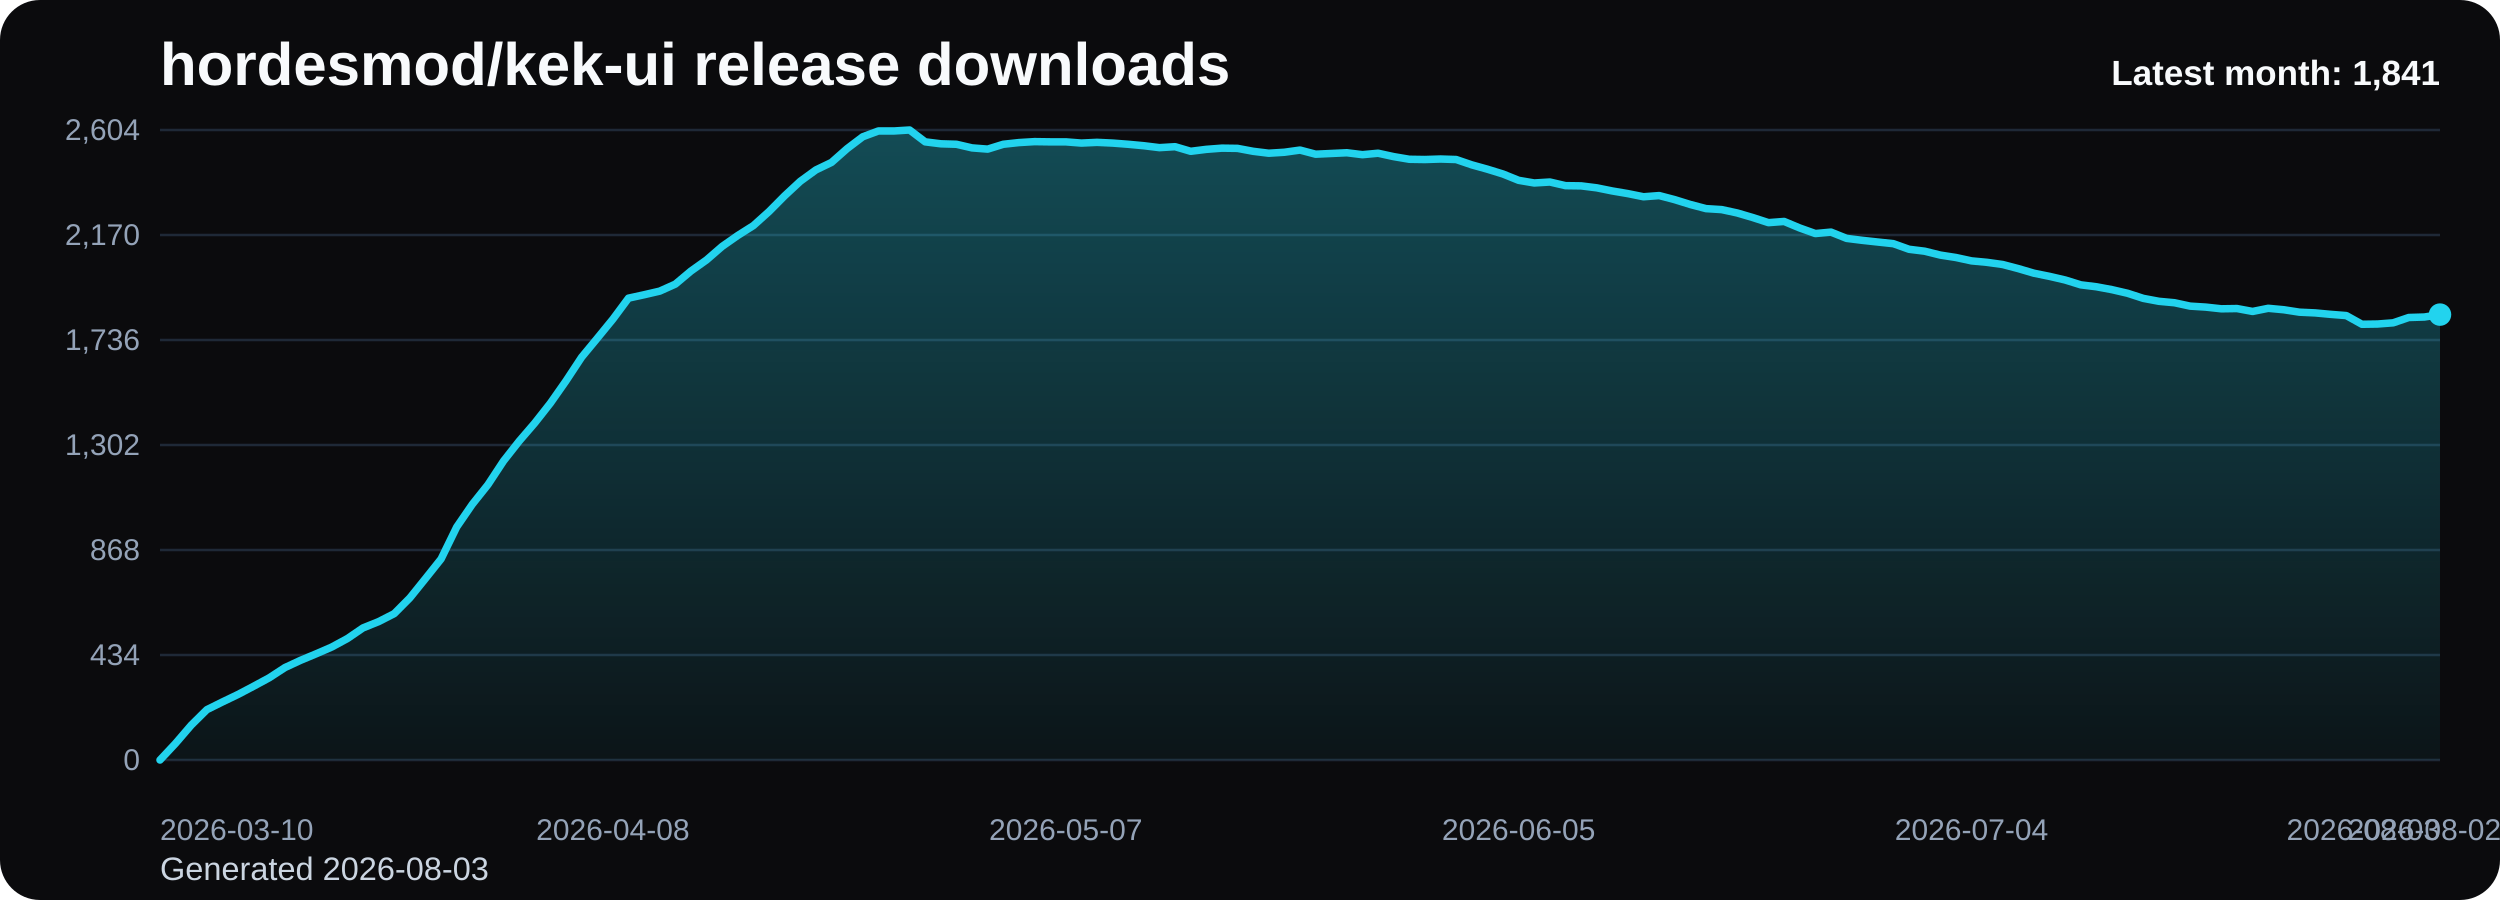
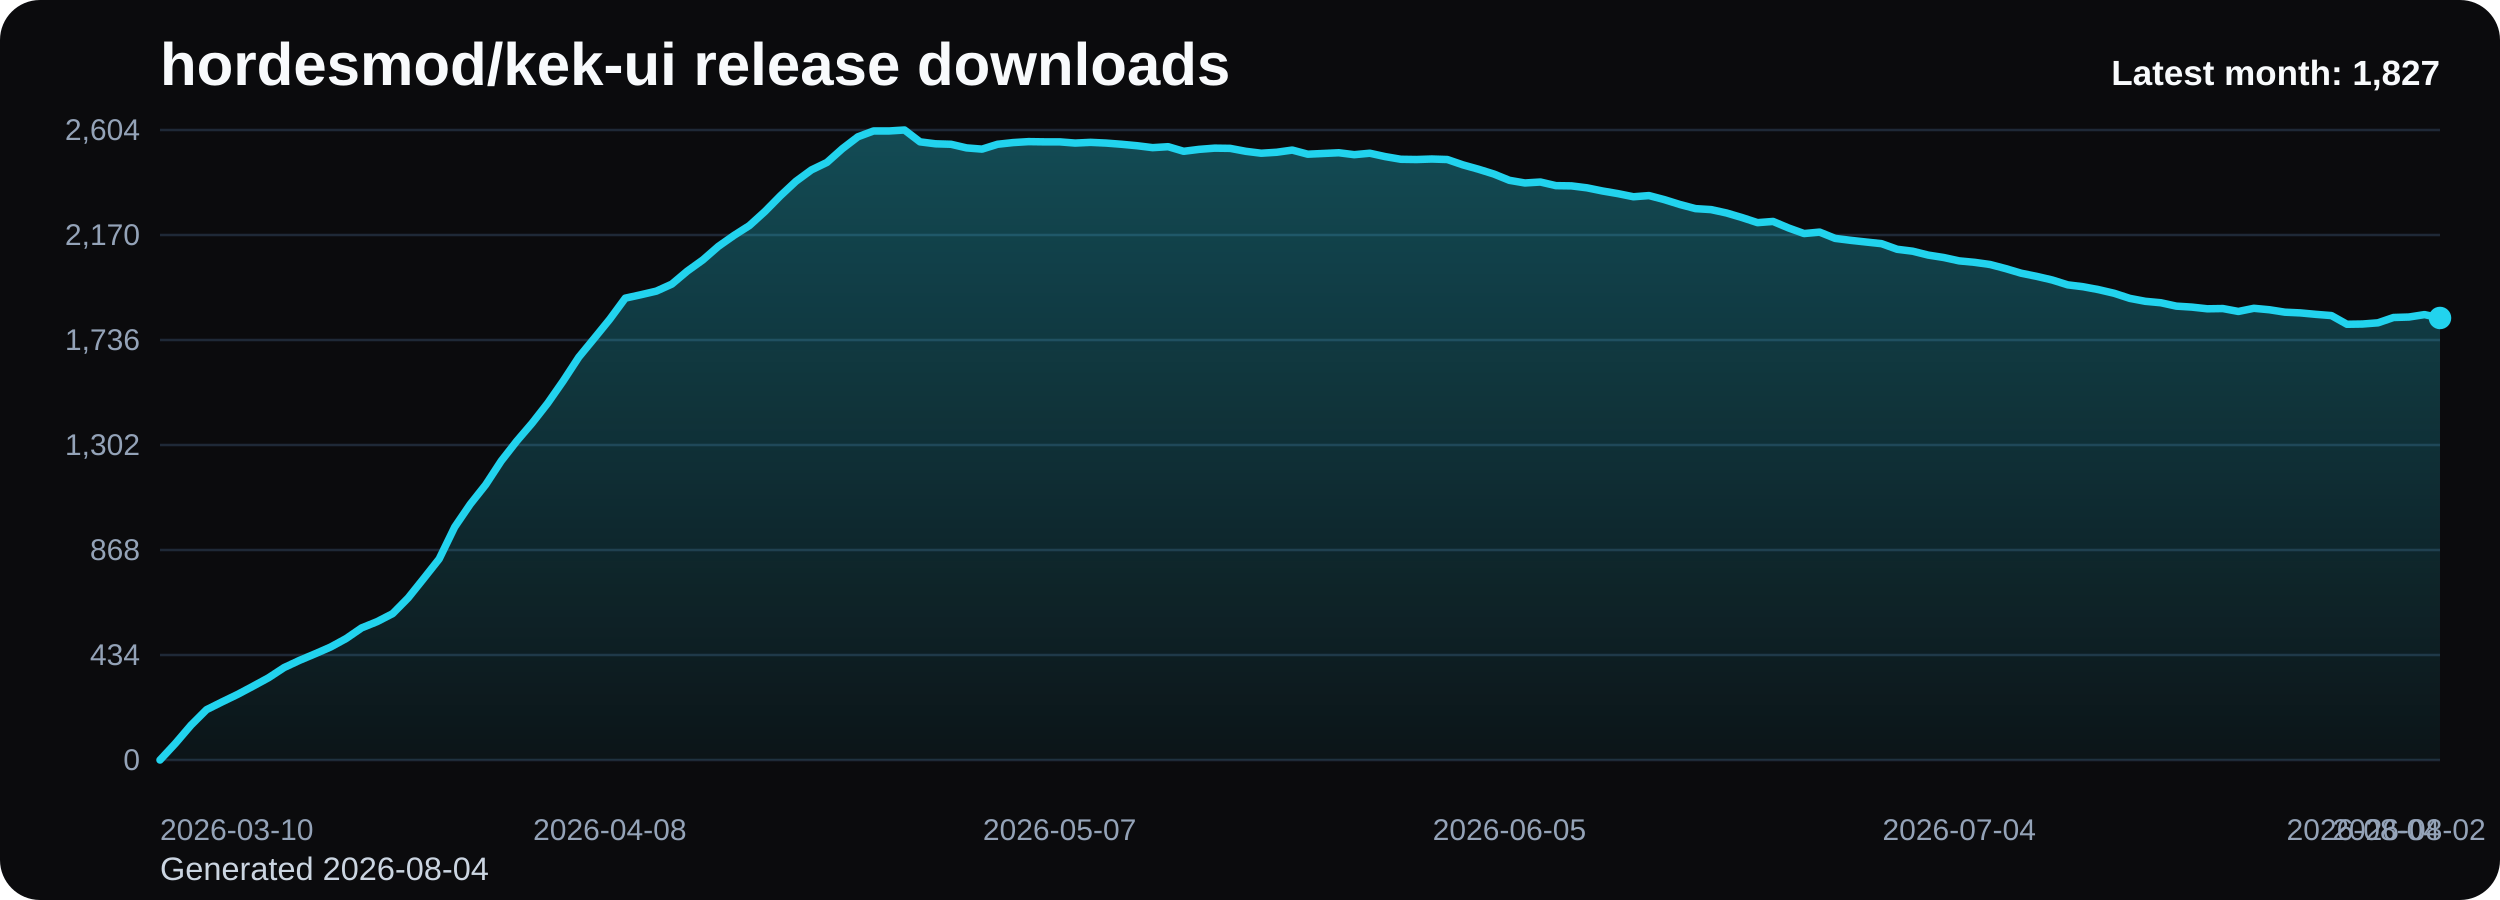
<svg xmlns="http://www.w3.org/2000/svg" viewBox="0 0 1000 360" role="img" aria-label="hordesmod/kek-ui release downloads chart">
  <defs>
    <linearGradient id="fill-monthly-black" x1="0" y1="0" x2="0" y2="1">
      <stop offset="0%" stop-color="#22d3ee" stop-opacity="0.32" />
      <stop offset="100%" stop-color="#22d3ee" stop-opacity="0.05" />
    </linearGradient>
    <style>
      .bg { fill: #0b0b0d; }
      .title { font: 700 24px Arial, sans-serif; fill: #f8fafc; }
      .sub { font: 400 13px Arial, sans-serif; fill: #cbd5e1; }
      .grid { stroke: #1f2937; stroke-width: 1; }
      .axis { font: 400 12px Arial, sans-serif; fill: #94a3b8; }
      .line { fill: none; stroke: #22d3ee; stroke-width: 3; stroke-linecap: round; stroke-linejoin: round; }
      .dot { fill: #22d3ee; }
      .value { font: 600 11px Arial, sans-serif; fill: #cbd5e1; }
      .latest { font: 700 14px Arial, sans-serif; fill: #f8fafc; }
    </style>
  </defs>
  <rect class="bg" x="0" y="0" width="1000" height="360" rx="16" />
  <text class="title" x="64" y="34">hordesmod/kek-ui release downloads</text>
-   <text class="sub" x="64" y="352">Generated 2026-08-03</text>
+   <text class="sub" x="64" y="352">Generated 2026-08-04</text>
  <line x1="64" y1="52.00" x2="976" y2="52.00" class="grid" />
  <text x="56" y="56.00" text-anchor="end" class="axis">2,604</text>
  <line x1="64" y1="94.00" x2="976" y2="94.00" class="grid" />
  <text x="56" y="98.00" text-anchor="end" class="axis">2,170</text>
  <line x1="64" y1="136.00" x2="976" y2="136.00" class="grid" />
  <text x="56" y="140.00" text-anchor="end" class="axis">1,736</text>
  <line x1="64" y1="178.00" x2="976" y2="178.00" class="grid" />
  <text x="56" y="182.00" text-anchor="end" class="axis">1,302</text>
  <line x1="64" y1="220.00" x2="976" y2="220.00" class="grid" />
  <text x="56" y="224.00" text-anchor="end" class="axis">868</text>
  <line x1="64" y1="262.00" x2="976" y2="262.00" class="grid" />
  <text x="56" y="266.00" text-anchor="end" class="axis">434</text>
  <line x1="64" y1="304.00" x2="976" y2="304.00" class="grid" />
  <text x="56" y="308.00" text-anchor="end" class="axis">0</text>
-   <path d="M 64.00 304 L 64.00 304.00 L 70.25 297.32 L 76.49 290.06 L 82.74 283.87 L 88.99 280.77 L 95.23 277.77 L 101.48 274.48 L 107.73 271.10 L 113.97 267.03 L 120.22 264.13 L 126.47 261.52 L 132.71 258.81 L 138.96 255.42 L 145.21 251.16 L 151.45 248.65 L 157.70 245.45 L 163.95 239.16 L 170.19 231.42 L 176.44 223.58 L 182.68 210.81 L 188.93 201.71 L 195.18 193.87 L 201.42 184.39 L 207.67 176.45 L 213.92 169.19 L 220.16 161.26 L 226.41 152.35 L 232.66 142.87 L 238.90 135.32 L 245.15 127.68 L 251.40 119.26 L 257.64 117.90 L 263.89 116.45 L 270.14 113.65 L 276.38 108.42 L 282.63 103.97 L 288.88 98.55 L 295.12 94.19 L 301.37 90.23 L 307.62 84.61 L 313.86 78.32 L 320.11 72.52 L 326.36 67.97 L 332.60 64.97 L 338.85 59.45 L 345.10 54.71 L 351.34 52.39 L 357.59 52.39 L 363.84 52.00 L 370.08 56.74 L 376.33 57.52 L 382.58 57.71 L 388.82 59.16 L 395.07 59.65 L 401.32 57.71 L 407.56 57.03 L 413.81 56.65 L 420.05 56.74 L 426.30 56.74 L 432.55 57.23 L 438.79 56.94 L 445.04 57.23 L 451.29 57.71 L 457.53 58.29 L 463.78 59.06 L 470.03 58.68 L 476.27 60.52 L 482.52 59.74 L 488.77 59.26 L 495.01 59.35 L 501.26 60.52 L 507.51 61.29 L 513.75 60.90 L 520.00 60.03 L 526.25 61.68 L 532.49 61.39 L 538.74 61.10 L 544.99 61.87 L 551.23 61.29 L 557.48 62.65 L 563.73 63.71 L 569.97 63.81 L 576.22 63.61 L 582.47 63.81 L 588.71 65.94 L 594.96 67.68 L 601.21 69.61 L 607.45 72.13 L 613.70 73.19 L 619.95 72.81 L 626.19 74.26 L 632.44 74.35 L 638.68 75.13 L 644.93 76.39 L 651.18 77.45 L 657.42 78.71 L 663.67 78.23 L 669.92 79.87 L 676.16 81.81 L 682.41 83.45 L 688.66 83.84 L 694.90 85.19 L 701.15 87.03 L 707.40 89.06 L 713.64 88.58 L 719.89 91.19 L 726.14 93.42 L 732.38 92.84 L 738.63 95.35 L 744.88 96.13 L 751.12 96.81 L 757.37 97.48 L 763.62 99.71 L 769.86 100.48 L 776.11 102.03 L 782.36 103.00 L 788.60 104.35 L 794.85 104.94 L 801.10 105.81 L 807.34 107.45 L 813.59 109.29 L 819.84 110.55 L 826.08 112.00 L 832.33 113.94 L 838.58 114.71 L 844.82 115.87 L 851.07 117.32 L 857.32 119.35 L 863.56 120.52 L 869.81 121.10 L 876.05 122.45 L 882.30 122.84 L 888.55 123.52 L 894.79 123.42 L 901.04 124.58 L 907.29 123.32 L 913.53 123.90 L 919.78 124.87 L 926.03 125.16 L 932.27 125.74 L 938.52 126.23 L 944.77 129.71 L 951.01 129.61 L 957.26 129.13 L 963.51 127.00 L 969.75 126.81 L 976.00 125.84 L 976.00 304 Z" fill="url(#fill-monthly-black)" />
-   <polyline class="line" points="64.00,304.00 70.25,297.32 76.49,290.06 82.74,283.87 88.99,280.77 95.23,277.77 101.48,274.48 107.73,271.10 113.97,267.03 120.22,264.13 126.47,261.52 132.71,258.81 138.96,255.42 145.21,251.16 151.45,248.65 157.70,245.45 163.95,239.16 170.19,231.42 176.44,223.58 182.68,210.81 188.93,201.71 195.18,193.87 201.42,184.39 207.67,176.45 213.92,169.19 220.16,161.26 226.41,152.35 232.66,142.87 238.90,135.32 245.15,127.68 251.40,119.26 257.64,117.90 263.89,116.45 270.14,113.65 276.38,108.42 282.63,103.97 288.88,98.55 295.12,94.19 301.37,90.23 307.62,84.61 313.86,78.32 320.11,72.52 326.36,67.97 332.60,64.97 338.85,59.45 345.10,54.71 351.34,52.39 357.59,52.39 363.84,52.00 370.08,56.74 376.33,57.52 382.58,57.71 388.82,59.16 395.07,59.65 401.32,57.71 407.56,57.03 413.81,56.65 420.05,56.74 426.30,56.74 432.55,57.23 438.79,56.94 445.04,57.23 451.29,57.71 457.53,58.29 463.78,59.06 470.03,58.68 476.27,60.52 482.52,59.74 488.77,59.26 495.01,59.35 501.26,60.52 507.51,61.29 513.75,60.90 520.00,60.03 526.25,61.68 532.49,61.39 538.74,61.10 544.99,61.87 551.23,61.29 557.48,62.65 563.73,63.71 569.97,63.81 576.22,63.61 582.47,63.81 588.71,65.94 594.96,67.68 601.21,69.61 607.45,72.13 613.70,73.19 619.95,72.81 626.19,74.26 632.44,74.35 638.68,75.13 644.93,76.39 651.18,77.45 657.42,78.71 663.67,78.23 669.92,79.87 676.16,81.81 682.41,83.45 688.66,83.84 694.90,85.19 701.15,87.03 707.40,89.06 713.64,88.58 719.89,91.19 726.14,93.42 732.38,92.84 738.63,95.35 744.88,96.13 751.12,96.81 757.37,97.48 763.62,99.71 769.86,100.48 776.11,102.03 782.36,103.00 788.60,104.35 794.85,104.94 801.10,105.81 807.34,107.45 813.59,109.29 819.84,110.55 826.08,112.00 832.33,113.94 838.58,114.71 844.82,115.87 851.07,117.32 857.32,119.35 863.56,120.52 869.81,121.10 876.05,122.45 882.30,122.84 888.55,123.52 894.79,123.42 901.04,124.58 907.29,123.32 913.53,123.90 919.78,124.87 926.03,125.16 932.27,125.74 938.52,126.23 944.77,129.71 951.01,129.61 957.26,129.13 963.51,127.00 969.75,126.81 976.00,125.84" />
-   <circle class="dot" cx="976.00" cy="125.84" r="4.5" />
+   <path d="M 64.00 304 L 64.00 304.00 L 70.20 297.32 L 76.41 290.06 L 82.61 283.87 L 88.82 280.77 L 95.02 277.77 L 101.22 274.48 L 107.43 271.10 L 113.63 267.03 L 119.84 264.13 L 126.04 261.52 L 132.24 258.81 L 138.45 255.42 L 144.65 251.16 L 150.86 248.65 L 157.06 245.45 L 163.27 239.16 L 169.47 231.42 L 175.67 223.58 L 181.88 210.81 L 188.08 201.71 L 194.29 193.87 L 200.49 184.39 L 206.69 176.45 L 212.90 169.19 L 219.10 161.26 L 225.31 152.35 L 231.51 142.87 L 237.71 135.32 L 243.92 127.68 L 250.12 119.26 L 256.33 117.90 L 262.53 116.45 L 268.73 113.65 L 274.94 108.42 L 281.14 103.97 L 287.35 98.55 L 293.55 94.19 L 299.76 90.23 L 305.96 84.61 L 312.16 78.32 L 318.37 72.52 L 324.57 67.97 L 330.78 64.97 L 336.98 59.45 L 343.18 54.71 L 349.39 52.39 L 355.59 52.39 L 361.80 52.00 L 368.00 56.74 L 374.20 57.52 L 380.41 57.71 L 386.61 59.16 L 392.82 59.65 L 399.02 57.71 L 405.22 57.03 L 411.43 56.65 L 417.63 56.74 L 423.84 56.74 L 430.04 57.23 L 436.24 56.94 L 442.45 57.23 L 448.65 57.71 L 454.86 58.29 L 461.06 59.06 L 467.27 58.68 L 473.47 60.52 L 479.67 59.74 L 485.88 59.26 L 492.08 59.35 L 498.29 60.52 L 504.49 61.29 L 510.69 60.90 L 516.90 60.03 L 523.10 61.68 L 529.31 61.39 L 535.51 61.10 L 541.71 61.87 L 547.92 61.29 L 554.12 62.65 L 560.33 63.71 L 566.53 63.81 L 572.73 63.61 L 578.94 63.81 L 585.14 65.94 L 591.35 67.68 L 597.55 69.61 L 603.76 72.13 L 609.96 73.19 L 616.16 72.81 L 622.37 74.26 L 628.57 74.35 L 634.78 75.13 L 640.98 76.39 L 647.18 77.45 L 653.39 78.71 L 659.59 78.23 L 665.80 79.87 L 672.00 81.81 L 678.20 83.45 L 684.41 83.84 L 690.61 85.19 L 696.82 87.03 L 703.02 89.06 L 709.22 88.58 L 715.43 91.19 L 721.63 93.42 L 727.84 92.84 L 734.04 95.35 L 740.24 96.13 L 746.45 96.81 L 752.65 97.48 L 758.86 99.71 L 765.06 100.48 L 771.27 102.03 L 777.47 103.00 L 783.67 104.35 L 789.88 104.94 L 796.08 105.81 L 802.29 107.45 L 808.49 109.29 L 814.69 110.55 L 820.90 112.00 L 827.10 113.94 L 833.31 114.71 L 839.51 115.87 L 845.71 117.32 L 851.92 119.35 L 858.12 120.52 L 864.33 121.10 L 870.53 122.45 L 876.73 122.84 L 882.94 123.52 L 889.14 123.42 L 895.35 124.58 L 901.55 123.32 L 907.76 123.90 L 913.96 124.87 L 920.16 125.16 L 926.37 125.74 L 932.57 126.23 L 938.78 129.71 L 944.98 129.61 L 951.18 129.13 L 957.39 127.00 L 963.59 126.81 L 969.80 125.84 L 976.00 127.19 L 976.00 304 Z" fill="url(#fill-monthly-black)" />
+   <polyline class="line" points="64.00,304.00 70.20,297.32 76.41,290.06 82.61,283.87 88.82,280.77 95.02,277.77 101.22,274.48 107.43,271.10 113.63,267.03 119.84,264.13 126.04,261.52 132.24,258.81 138.45,255.42 144.65,251.16 150.86,248.65 157.06,245.45 163.27,239.16 169.47,231.42 175.67,223.58 181.88,210.81 188.08,201.71 194.29,193.87 200.49,184.39 206.69,176.45 212.90,169.19 219.10,161.26 225.31,152.35 231.51,142.87 237.71,135.32 243.92,127.68 250.12,119.26 256.33,117.90 262.53,116.45 268.73,113.65 274.94,108.42 281.14,103.97 287.35,98.55 293.55,94.19 299.76,90.23 305.96,84.61 312.16,78.32 318.37,72.52 324.57,67.97 330.78,64.97 336.98,59.45 343.18,54.71 349.39,52.39 355.59,52.39 361.80,52.00 368.00,56.74 374.20,57.52 380.41,57.71 386.61,59.16 392.82,59.65 399.02,57.71 405.22,57.03 411.43,56.65 417.63,56.74 423.84,56.74 430.04,57.23 436.24,56.94 442.45,57.23 448.65,57.71 454.86,58.29 461.06,59.06 467.27,58.68 473.47,60.52 479.67,59.74 485.88,59.26 492.08,59.35 498.29,60.52 504.49,61.29 510.69,60.90 516.90,60.03 523.10,61.68 529.31,61.39 535.51,61.10 541.71,61.87 547.92,61.29 554.12,62.65 560.33,63.71 566.53,63.81 572.73,63.61 578.94,63.81 585.14,65.94 591.35,67.68 597.55,69.61 603.76,72.13 609.96,73.19 616.16,72.81 622.37,74.26 628.57,74.35 634.78,75.13 640.98,76.39 647.18,77.45 653.39,78.71 659.59,78.23 665.80,79.87 672.00,81.81 678.20,83.45 684.41,83.84 690.61,85.19 696.82,87.03 703.02,89.06 709.22,88.58 715.43,91.19 721.63,93.42 727.84,92.84 734.04,95.35 740.24,96.13 746.45,96.81 752.65,97.48 758.86,99.71 765.06,100.48 771.27,102.03 777.47,103.00 783.67,104.35 789.88,104.94 796.08,105.81 802.29,107.45 808.49,109.29 814.69,110.55 820.90,112.00 827.10,113.94 833.31,114.71 839.51,115.87 845.71,117.32 851.92,119.35 858.12,120.52 864.33,121.10 870.53,122.45 876.73,122.84 882.94,123.52 889.14,123.42 895.35,124.58 901.55,123.32 907.76,123.90 913.96,124.87 920.16,125.16 926.37,125.74 932.57,126.23 938.78,129.71 944.98,129.61 951.18,129.13 957.39,127.00 963.59,126.81 969.80,125.84 976.00,127.19" />
+   <circle class="dot" cx="976.00" cy="127.19" r="4.5" />
  <text class="axis" x="64.00" y="336" text-anchor="start">2026-03-10</text>
-   <text class="axis" x="245.15" y="336" text-anchor="middle">2026-04-08</text>
-   <text class="axis" x="426.30" y="336" text-anchor="middle">2026-05-07</text>
-   <text class="axis" x="607.45" y="336" text-anchor="middle">2026-06-05</text>
-   <text class="axis" x="788.60" y="336" text-anchor="middle">2026-07-04</text>
-   <text class="axis" x="969.75" y="336" text-anchor="middle">2026-08-02</text>
-   <text class="axis" x="976.00" y="336" text-anchor="end">2026-08-03</text>
-   <text class="latest" x="976" y="34" text-anchor="end">Latest month: 1,841</text>
+   <text class="axis" x="243.92" y="336" text-anchor="middle">2026-04-08</text>
+   <text class="axis" x="423.84" y="336" text-anchor="middle">2026-05-07</text>
+   <text class="axis" x="603.76" y="336" text-anchor="middle">2026-06-05</text>
+   <text class="axis" x="783.67" y="336" text-anchor="middle">2026-07-04</text>
+   <text class="axis" x="963.59" y="336" text-anchor="middle">2026-08-02</text>
+   <text class="axis" x="976.00" y="336" text-anchor="end">2026-08-04</text>
+   <text class="latest" x="976" y="34" text-anchor="end">Latest month: 1,827</text>
</svg>
